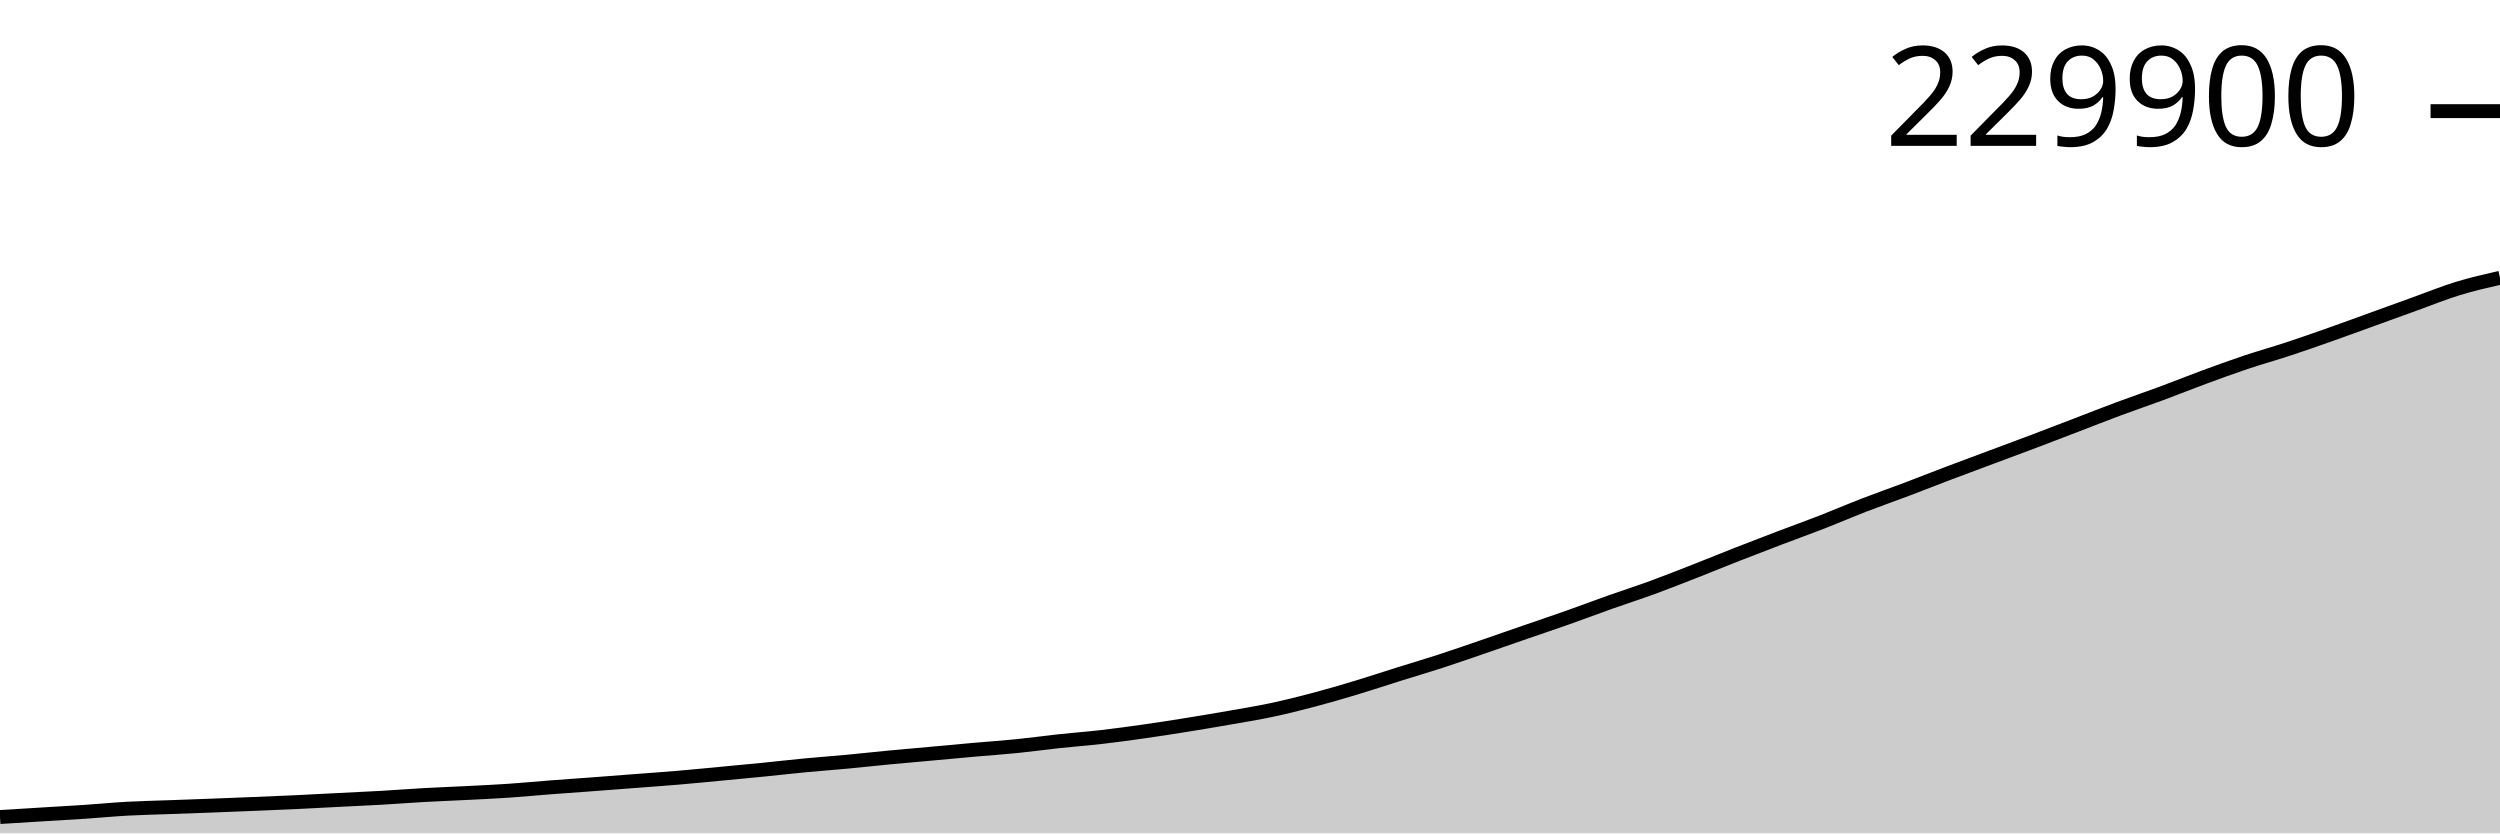
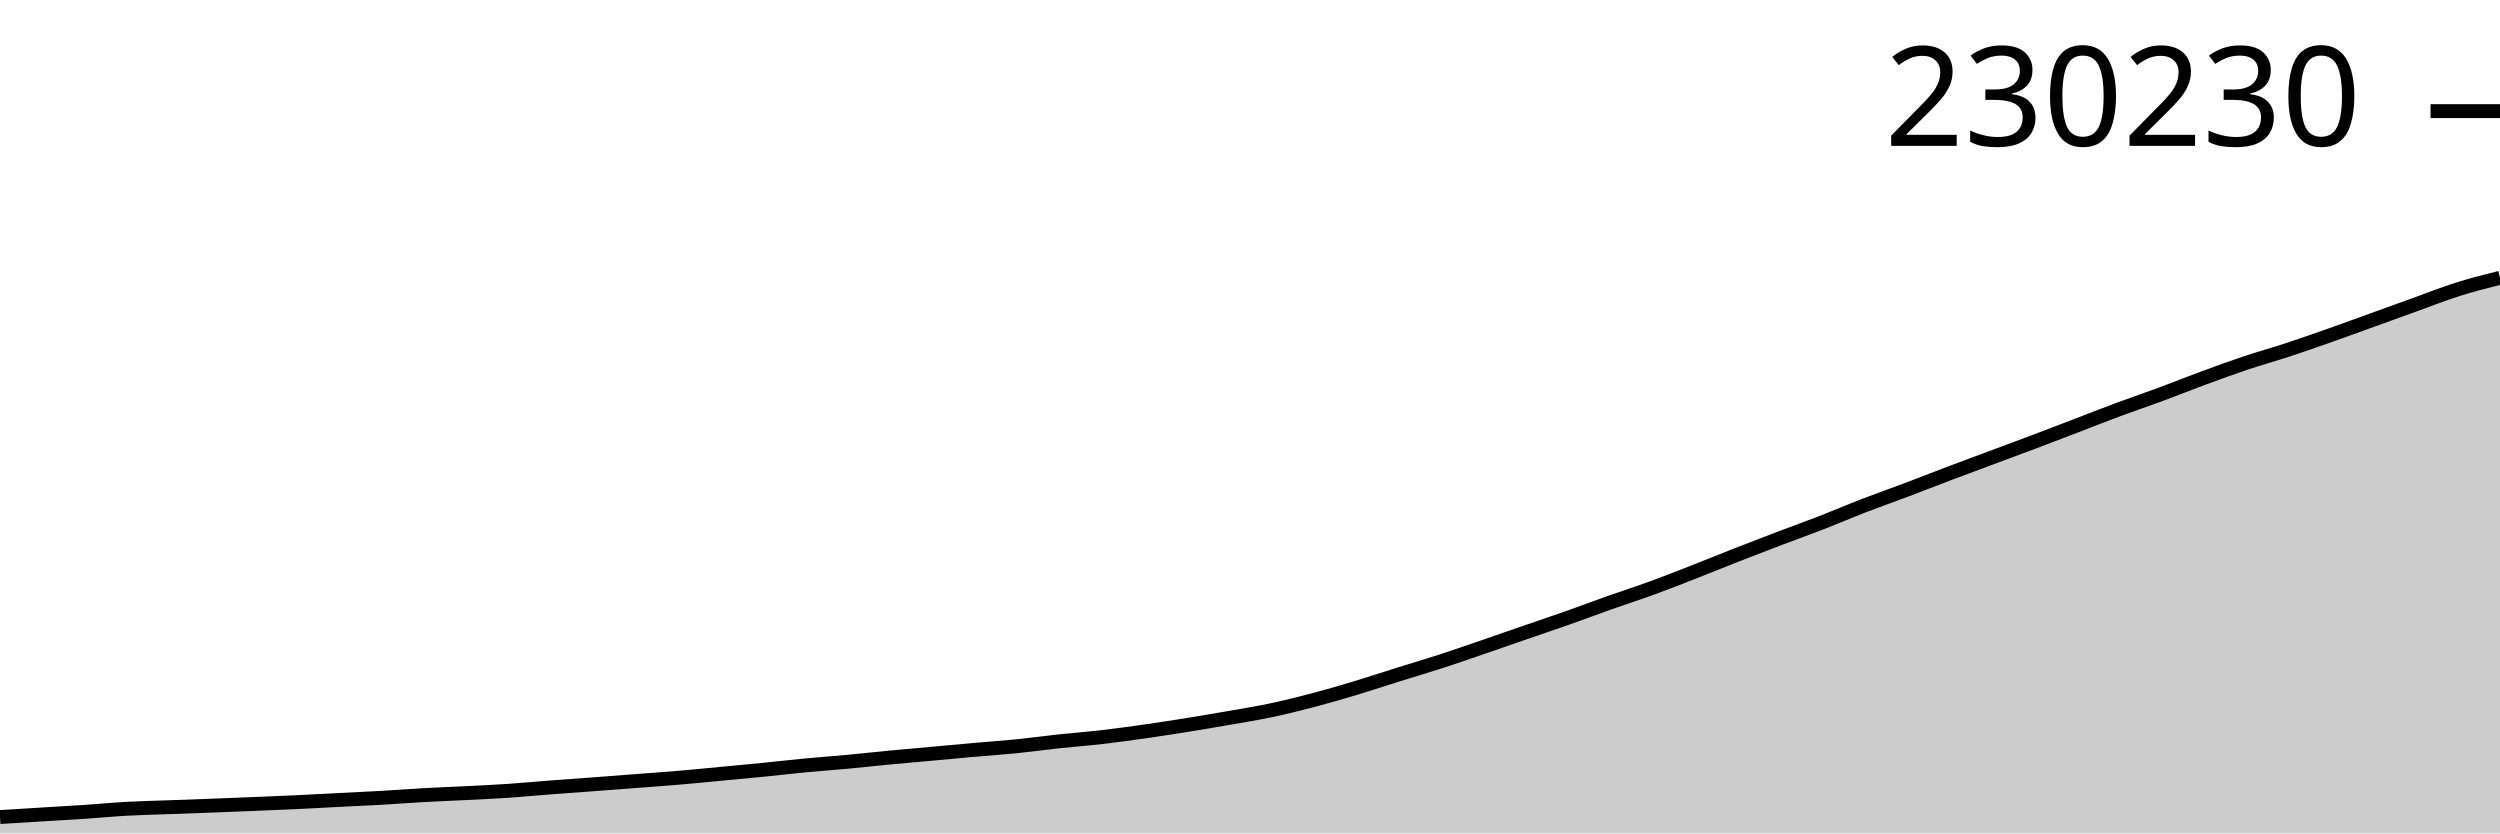
<svg xmlns="http://www.w3.org/2000/svg" viewBox="0 0 180 60">
  <g transform="translate(0,20)">
-     <path class="area" fill="rgba(0, 0, 0, 0.2)" d="M0,38.826C1.017,38.763,2.034,38.7,3.051,38.637C4.068,38.575,5.085,38.519,6.102,38.451C7.119,38.383,8.136,38.284,9.153,38.227C10.169,38.171,11.186,38.151,12.203,38.114C13.22,38.077,14.237,38.042,15.254,38.003C16.271,37.965,17.288,37.924,18.305,37.882C19.322,37.84,20.339,37.8,21.356,37.752C22.373,37.704,23.39,37.647,24.407,37.595C25.424,37.543,26.441,37.499,27.458,37.441C28.475,37.382,29.492,37.302,30.508,37.245C31.525,37.188,32.542,37.151,33.559,37.099C34.576,37.048,35.593,37.002,36.61,36.933C37.627,36.865,38.644,36.765,39.661,36.687C40.678,36.609,41.695,36.54,42.712,36.464C43.729,36.388,44.746,36.309,45.763,36.231C46.78,36.153,47.797,36.083,48.814,35.996C49.831,35.91,50.847,35.809,51.864,35.713C52.881,35.617,53.898,35.523,54.915,35.422C55.932,35.321,56.949,35.202,57.966,35.105C58.983,35.008,60,34.936,61.017,34.841C62.034,34.746,63.051,34.632,64.068,34.534C65.085,34.437,66.102,34.351,67.119,34.259C68.136,34.166,69.153,34.07,70.169,33.98C71.186,33.89,72.203,33.822,73.22,33.719C74.237,33.617,75.254,33.474,76.271,33.364C77.288,33.255,78.305,33.18,79.322,33.063C80.339,32.945,81.356,32.805,82.373,32.661C83.39,32.516,84.407,32.358,85.424,32.195C86.441,32.032,87.458,31.86,88.475,31.682C89.492,31.503,90.508,31.341,91.525,31.126C92.542,30.91,93.559,30.657,94.576,30.389C95.593,30.12,96.61,29.823,97.627,29.516C98.644,29.21,99.661,28.87,100.678,28.551C101.695,28.232,102.712,27.934,103.729,27.604C104.746,27.273,105.763,26.918,106.78,26.569C107.797,26.221,108.814,25.863,109.831,25.512C110.847,25.16,111.864,24.82,112.881,24.46C113.898,24.101,114.915,23.715,115.932,23.354C116.949,22.993,117.966,22.668,118.983,22.296C120,21.924,121.017,21.521,122.034,21.123C123.051,20.725,124.068,20.307,125.085,19.908C126.102,19.509,127.119,19.118,128.136,18.731C129.153,18.344,130.169,17.981,131.186,17.586C132.203,17.19,133.22,16.75,134.237,16.357C135.254,15.964,136.271,15.611,137.288,15.226C138.305,14.842,139.322,14.437,140.339,14.052C141.356,13.666,142.373,13.292,143.39,12.912C144.407,12.532,145.424,12.158,146.441,11.773C147.458,11.389,148.475,10.996,149.492,10.606C150.508,10.216,151.525,9.813,152.542,9.435C153.559,9.056,154.576,8.714,155.593,8.337C156.61,7.96,157.627,7.549,158.644,7.174C159.661,6.799,160.678,6.427,161.695,6.086C162.712,5.745,163.729,5.464,164.746,5.129C165.763,4.794,166.78,4.436,167.797,4.077C168.814,3.719,169.831,3.344,170.847,2.976C171.864,2.609,172.881,2.239,173.898,1.872C174.915,1.506,175.932,1.089,176.949,0.777C177.966,0.465,178.983,0.232,180,0L180,40C178.983,40,177.966,40,176.949,40C175.932,40,174.915,40,173.898,40C172.881,40,171.864,40,170.847,40C169.831,40,168.814,40,167.797,40C166.78,40,165.763,40,164.746,40C163.729,40,162.712,40,161.695,40C160.678,40,159.661,40,158.644,40C157.627,40,156.61,40,155.593,40C154.576,40,153.559,40,152.542,40C151.525,40,150.508,40,149.492,40C148.475,40,147.458,40,146.441,40C145.424,40,144.407,40,143.39,40C142.373,40,141.356,40,140.339,40C139.322,40,138.305,40,137.288,40C136.271,40,135.254,40,134.237,40C133.22,40,132.203,40,131.186,40C130.169,40,129.153,40,128.136,40C127.119,40,126.102,40,125.085,40C124.068,40,123.051,40,122.034,40C121.017,40,120,40,118.983,40C117.966,40,116.949,40,115.932,40C114.915,40,113.898,40,112.881,40C111.864,40,110.847,40,109.831,40C108.814,40,107.797,40,106.78,40C105.763,40,104.746,40,103.729,40C102.712,40,101.695,40,100.678,40C99.661,40,98.644,40,97.627,40C96.61,40,95.593,40,94.576,40C93.559,40,92.542,40,91.525,40C90.508,40,89.492,40,88.475,40C87.458,40,86.441,40,85.424,40C84.407,40,83.39,40,82.373,40C81.356,40,80.339,40,79.322,40C78.305,40,77.288,40,76.271,40C75.254,40,74.237,40,73.22,40C72.203,40,71.186,40,70.169,40C69.153,40,68.136,40,67.119,40C66.102,40,65.085,40,64.068,40C63.051,40,62.034,40,61.017,40C60,40,58.983,40,57.966,40C56.949,40,55.932,40,54.915,40C53.898,40,52.881,40,51.864,40C50.847,40,49.831,40,48.814,40C47.797,40,46.78,40,45.763,40C44.746,40,43.729,40,42.712,40C41.695,40,40.678,40,39.661,40C38.644,40,37.627,40,36.61,40C35.593,40,34.576,40,33.559,40C32.542,40,31.525,40,30.508,40C29.492,40,28.475,40,27.458,40C26.441,40,25.424,40,24.407,40C23.39,40,22.373,40,21.356,40C20.339,40,19.322,40,18.305,40C17.288,40,16.271,40,15.254,40C14.237,40,13.22,40,12.203,40C11.186,40,10.169,40,9.153,40C8.136,40,7.119,40,6.102,40C5.085,40,4.068,40,3.051,40C2.034,40,1.017,40,0,40Z" />
-     <path class="line" stroke="black" fill="none" d="M0,38.826C1.017,38.763,2.034,38.7,3.051,38.637C4.068,38.575,5.085,38.519,6.102,38.451C7.119,38.383,8.136,38.284,9.153,38.227C10.169,38.171,11.186,38.151,12.203,38.114C13.22,38.077,14.237,38.042,15.254,38.003C16.271,37.965,17.288,37.924,18.305,37.882C19.322,37.84,20.339,37.8,21.356,37.752C22.373,37.704,23.39,37.647,24.407,37.595C25.424,37.543,26.441,37.499,27.458,37.441C28.475,37.382,29.492,37.302,30.508,37.245C31.525,37.188,32.542,37.151,33.559,37.099C34.576,37.048,35.593,37.002,36.61,36.933C37.627,36.865,38.644,36.765,39.661,36.687C40.678,36.609,41.695,36.54,42.712,36.464C43.729,36.388,44.746,36.309,45.763,36.231C46.78,36.153,47.797,36.083,48.814,35.996C49.831,35.91,50.847,35.809,51.864,35.713C52.881,35.617,53.898,35.523,54.915,35.422C55.932,35.321,56.949,35.202,57.966,35.105C58.983,35.008,60,34.936,61.017,34.841C62.034,34.746,63.051,34.632,64.068,34.534C65.085,34.437,66.102,34.351,67.119,34.259C68.136,34.166,69.153,34.07,70.169,33.98C71.186,33.89,72.203,33.822,73.22,33.719C74.237,33.617,75.254,33.474,76.271,33.364C77.288,33.255,78.305,33.18,79.322,33.063C80.339,32.945,81.356,32.805,82.373,32.661C83.39,32.516,84.407,32.358,85.424,32.195C86.441,32.032,87.458,31.86,88.475,31.682C89.492,31.503,90.508,31.341,91.525,31.126C92.542,30.91,93.559,30.657,94.576,30.389C95.593,30.12,96.61,29.823,97.627,29.516C98.644,29.21,99.661,28.87,100.678,28.551C101.695,28.232,102.712,27.934,103.729,27.604C104.746,27.273,105.763,26.918,106.78,26.569C107.797,26.221,108.814,25.863,109.831,25.512C110.847,25.16,111.864,24.82,112.881,24.46C113.898,24.101,114.915,23.715,115.932,23.354C116.949,22.993,117.966,22.668,118.983,22.296C120,21.924,121.017,21.521,122.034,21.123C123.051,20.725,124.068,20.307,125.085,19.908C126.102,19.509,127.119,19.118,128.136,18.731C129.153,18.344,130.169,17.981,131.186,17.586C132.203,17.19,133.22,16.75,134.237,16.357C135.254,15.964,136.271,15.611,137.288,15.226C138.305,14.842,139.322,14.437,140.339,14.052C141.356,13.666,142.373,13.292,143.39,12.912C144.407,12.532,145.424,12.158,146.441,11.773C147.458,11.389,148.475,10.996,149.492,10.606C150.508,10.216,151.525,9.813,152.542,9.435C153.559,9.056,154.576,8.714,155.593,8.337C156.61,7.96,157.627,7.549,158.644,7.174C159.661,6.799,160.678,6.427,161.695,6.086C162.712,5.745,163.729,5.464,164.746,5.129C165.763,4.794,166.78,4.436,167.797,4.077C168.814,3.719,169.831,3.344,170.847,2.976C171.864,2.609,172.881,2.239,173.898,1.872C174.915,1.506,175.932,1.089,176.949,0.777C177.966,0.465,178.983,0.232,180,0" />
-     <path class="axis-ceiling" stroke-width="1" stroke="black" fill="none" d="M175,-11.998L180,-11.998" />
-     <text class="axis-ceiling-label" font-family="sans-serif" text-anchor="end" font-size="10px" x="170" y="-9.498">229900</text>
+     <path class="area" fill="rgba(0, 0, 0, 0.2)" d="M0,38.828C1.017,38.765,2.034,38.702,3.051,38.639C4.068,38.577,5.085,38.521,6.102,38.453C7.119,38.385,8.136,38.286,9.153,38.23C10.169,38.174,11.186,38.154,12.203,38.117C13.22,38.079,14.237,38.045,15.254,38.006C16.271,37.968,17.288,37.927,18.305,37.885C19.322,37.843,20.339,37.803,21.356,37.755C22.373,37.707,23.39,37.65,24.407,37.598C25.424,37.547,26.441,37.502,27.458,37.444C28.475,37.386,29.492,37.306,30.508,37.249C31.525,37.192,32.542,37.155,33.559,37.104C34.576,37.052,35.593,37.006,36.61,36.938C37.627,36.869,38.644,36.77,39.661,36.692C40.678,36.614,41.695,36.545,42.712,36.469C43.729,36.393,44.746,36.315,45.763,36.237C46.78,36.159,47.797,36.088,48.814,36.002C49.831,35.916,50.847,35.815,51.864,35.719C52.881,35.624,53.898,35.53,54.915,35.429C55.932,35.327,56.949,35.209,57.966,35.112C58.983,35.015,60,34.944,61.017,34.849C62.034,34.754,63.051,34.639,64.068,34.542C65.085,34.445,66.102,34.359,67.119,34.267C68.136,34.175,69.153,34.078,70.169,33.989C71.186,33.899,72.203,33.831,73.22,33.728C74.237,33.626,75.254,33.483,76.271,33.374C77.288,33.265,78.305,33.19,79.322,33.073C80.339,32.955,81.356,32.815,82.373,32.671C83.39,32.526,84.407,32.369,85.424,32.206C86.441,32.043,87.458,31.871,88.475,31.693C89.492,31.515,90.508,31.353,91.525,31.138C92.542,30.923,93.559,30.67,94.576,30.402C95.593,30.134,96.61,29.837,97.627,29.531C98.644,29.225,99.661,28.886,100.678,28.567C101.695,28.249,102.712,27.951,103.729,27.621C104.746,27.291,105.763,26.937,106.78,26.588C107.797,26.24,108.814,25.883,109.831,25.532C110.847,25.181,111.864,24.842,112.881,24.482C113.898,24.123,114.915,23.738,115.932,23.378C116.949,23.017,117.966,22.693,118.983,22.321C120,21.95,121.017,21.547,122.034,21.15C123.051,20.752,124.068,20.335,125.085,19.936C126.102,19.538,127.119,19.147,128.136,18.761C129.153,18.374,130.169,18.013,131.186,17.618C132.203,17.223,133.22,16.783,134.237,16.391C135.254,15.998,136.271,15.645,137.288,15.261C138.305,14.878,139.322,14.474,140.339,14.089C141.356,13.703,142.373,13.329,143.39,12.95C144.407,12.571,145.424,12.197,146.441,11.813C147.458,11.43,148.475,11.037,149.492,10.648C150.508,10.259,151.525,9.856,152.542,9.478C153.559,9.1,154.576,8.758,155.593,8.382C156.61,8.006,157.627,7.595,158.644,7.221C159.661,6.846,160.678,6.475,161.695,6.134C162.712,5.794,163.729,5.513,164.746,5.178C165.763,4.844,166.78,4.487,167.797,4.128C168.814,3.77,169.831,3.396,170.847,3.029C171.864,2.662,172.881,2.292,173.898,1.926C174.915,1.56,175.932,1.154,176.949,0.833C177.966,0.511,178.983,0.256,180,0L180,40C178.983,40,177.966,40,176.949,40C175.932,40,174.915,40,173.898,40C172.881,40,171.864,40,170.847,40C169.831,40,168.814,40,167.797,40C166.78,40,165.763,40,164.746,40C163.729,40,162.712,40,161.695,40C160.678,40,159.661,40,158.644,40C157.627,40,156.61,40,155.593,40C154.576,40,153.559,40,152.542,40C151.525,40,150.508,40,149.492,40C148.475,40,147.458,40,146.441,40C145.424,40,144.407,40,143.39,40C142.373,40,141.356,40,140.339,40C139.322,40,138.305,40,137.288,40C136.271,40,135.254,40,134.237,40C133.22,40,132.203,40,131.186,40C130.169,40,129.153,40,128.136,40C127.119,40,126.102,40,125.085,40C124.068,40,123.051,40,122.034,40C121.017,40,120,40,118.983,40C117.966,40,116.949,40,115.932,40C114.915,40,113.898,40,112.881,40C111.864,40,110.847,40,109.831,40C108.814,40,107.797,40,106.78,40C105.763,40,104.746,40,103.729,40C102.712,40,101.695,40,100.678,40C99.661,40,98.644,40,97.627,40C96.61,40,95.593,40,94.576,40C93.559,40,92.542,40,91.525,40C90.508,40,89.492,40,88.475,40C87.458,40,86.441,40,85.424,40C84.407,40,83.39,40,82.373,40C81.356,40,80.339,40,79.322,40C78.305,40,77.288,40,76.271,40C75.254,40,74.237,40,73.22,40C72.203,40,71.186,40,70.169,40C69.153,40,68.136,40,67.119,40C66.102,40,65.085,40,64.068,40C63.051,40,62.034,40,61.017,40C60,40,58.983,40,57.966,40C56.949,40,55.932,40,54.915,40C53.898,40,52.881,40,51.864,40C50.847,40,49.831,40,48.814,40C47.797,40,46.78,40,45.763,40C44.746,40,43.729,40,42.712,40C41.695,40,40.678,40,39.661,40C38.644,40,37.627,40,36.61,40C35.593,40,34.576,40,33.559,40C32.542,40,31.525,40,30.508,40C29.492,40,28.475,40,27.458,40C26.441,40,25.424,40,24.407,40C23.39,40,22.373,40,21.356,40C20.339,40,19.322,40,18.305,40C17.288,40,16.271,40,15.254,40C14.237,40,13.22,40,12.203,40C11.186,40,10.169,40,9.153,40C8.136,40,7.119,40,6.102,40C5.085,40,4.068,40,3.051,40C2.034,40,1.017,40,0,40Z" />
+     <path class="line" stroke="black" fill="none" d="M0,38.828C1.017,38.765,2.034,38.702,3.051,38.639C4.068,38.577,5.085,38.521,6.102,38.453C7.119,38.385,8.136,38.286,9.153,38.23C10.169,38.174,11.186,38.154,12.203,38.117C13.22,38.079,14.237,38.045,15.254,38.006C16.271,37.968,17.288,37.927,18.305,37.885C19.322,37.843,20.339,37.803,21.356,37.755C22.373,37.707,23.39,37.65,24.407,37.598C25.424,37.547,26.441,37.502,27.458,37.444C28.475,37.386,29.492,37.306,30.508,37.249C31.525,37.192,32.542,37.155,33.559,37.104C34.576,37.052,35.593,37.006,36.61,36.938C37.627,36.869,38.644,36.77,39.661,36.692C40.678,36.614,41.695,36.545,42.712,36.469C43.729,36.393,44.746,36.315,45.763,36.237C46.78,36.159,47.797,36.088,48.814,36.002C49.831,35.916,50.847,35.815,51.864,35.719C52.881,35.624,53.898,35.53,54.915,35.429C55.932,35.327,56.949,35.209,57.966,35.112C58.983,35.015,60,34.944,61.017,34.849C62.034,34.754,63.051,34.639,64.068,34.542C65.085,34.445,66.102,34.359,67.119,34.267C68.136,34.175,69.153,34.078,70.169,33.989C71.186,33.899,72.203,33.831,73.22,33.728C74.237,33.626,75.254,33.483,76.271,33.374C77.288,33.265,78.305,33.19,79.322,33.073C80.339,32.955,81.356,32.815,82.373,32.671C83.39,32.526,84.407,32.369,85.424,32.206C86.441,32.043,87.458,31.871,88.475,31.693C89.492,31.515,90.508,31.353,91.525,31.138C92.542,30.923,93.559,30.67,94.576,30.402C95.593,30.134,96.61,29.837,97.627,29.531C98.644,29.225,99.661,28.886,100.678,28.567C101.695,28.249,102.712,27.951,103.729,27.621C104.746,27.291,105.763,26.937,106.78,26.588C107.797,26.24,108.814,25.883,109.831,25.532C110.847,25.181,111.864,24.842,112.881,24.482C113.898,24.123,114.915,23.738,115.932,23.378C116.949,23.017,117.966,22.693,118.983,22.321C120,21.95,121.017,21.547,122.034,21.15C123.051,20.752,124.068,20.335,125.085,19.936C126.102,19.538,127.119,19.147,128.136,18.761C129.153,18.374,130.169,18.013,131.186,17.618C132.203,17.223,133.22,16.783,134.237,16.391C135.254,15.998,136.271,15.645,137.288,15.261C138.305,14.878,139.322,14.474,140.339,14.089C141.356,13.703,142.373,13.329,143.39,12.95C144.407,12.571,145.424,12.197,146.441,11.813C147.458,11.43,148.475,11.037,149.492,10.648C150.508,10.259,151.525,9.856,152.542,9.478C153.559,9.1,154.576,8.758,155.593,8.382C156.61,8.006,157.627,7.595,158.644,7.221C159.661,6.846,160.678,6.475,161.695,6.134C162.712,5.794,163.729,5.513,164.746,5.178C165.763,4.844,166.78,4.487,167.797,4.128C168.814,3.77,169.831,3.396,170.847,3.029C171.864,2.662,172.881,2.292,173.898,1.926C174.915,1.56,175.932,1.154,176.949,0.833C177.966,0.511,178.983,0.256,180,0" />
+     <path class="axis-ceiling" stroke-width="1" stroke="black" fill="none" d="M175,-11.999L180,-11.999" />
+     <text class="axis-ceiling-label" font-family="sans-serif" text-anchor="end" font-size="10px" x="170" y="-9.499">230230</text>
  </g>
</svg>
